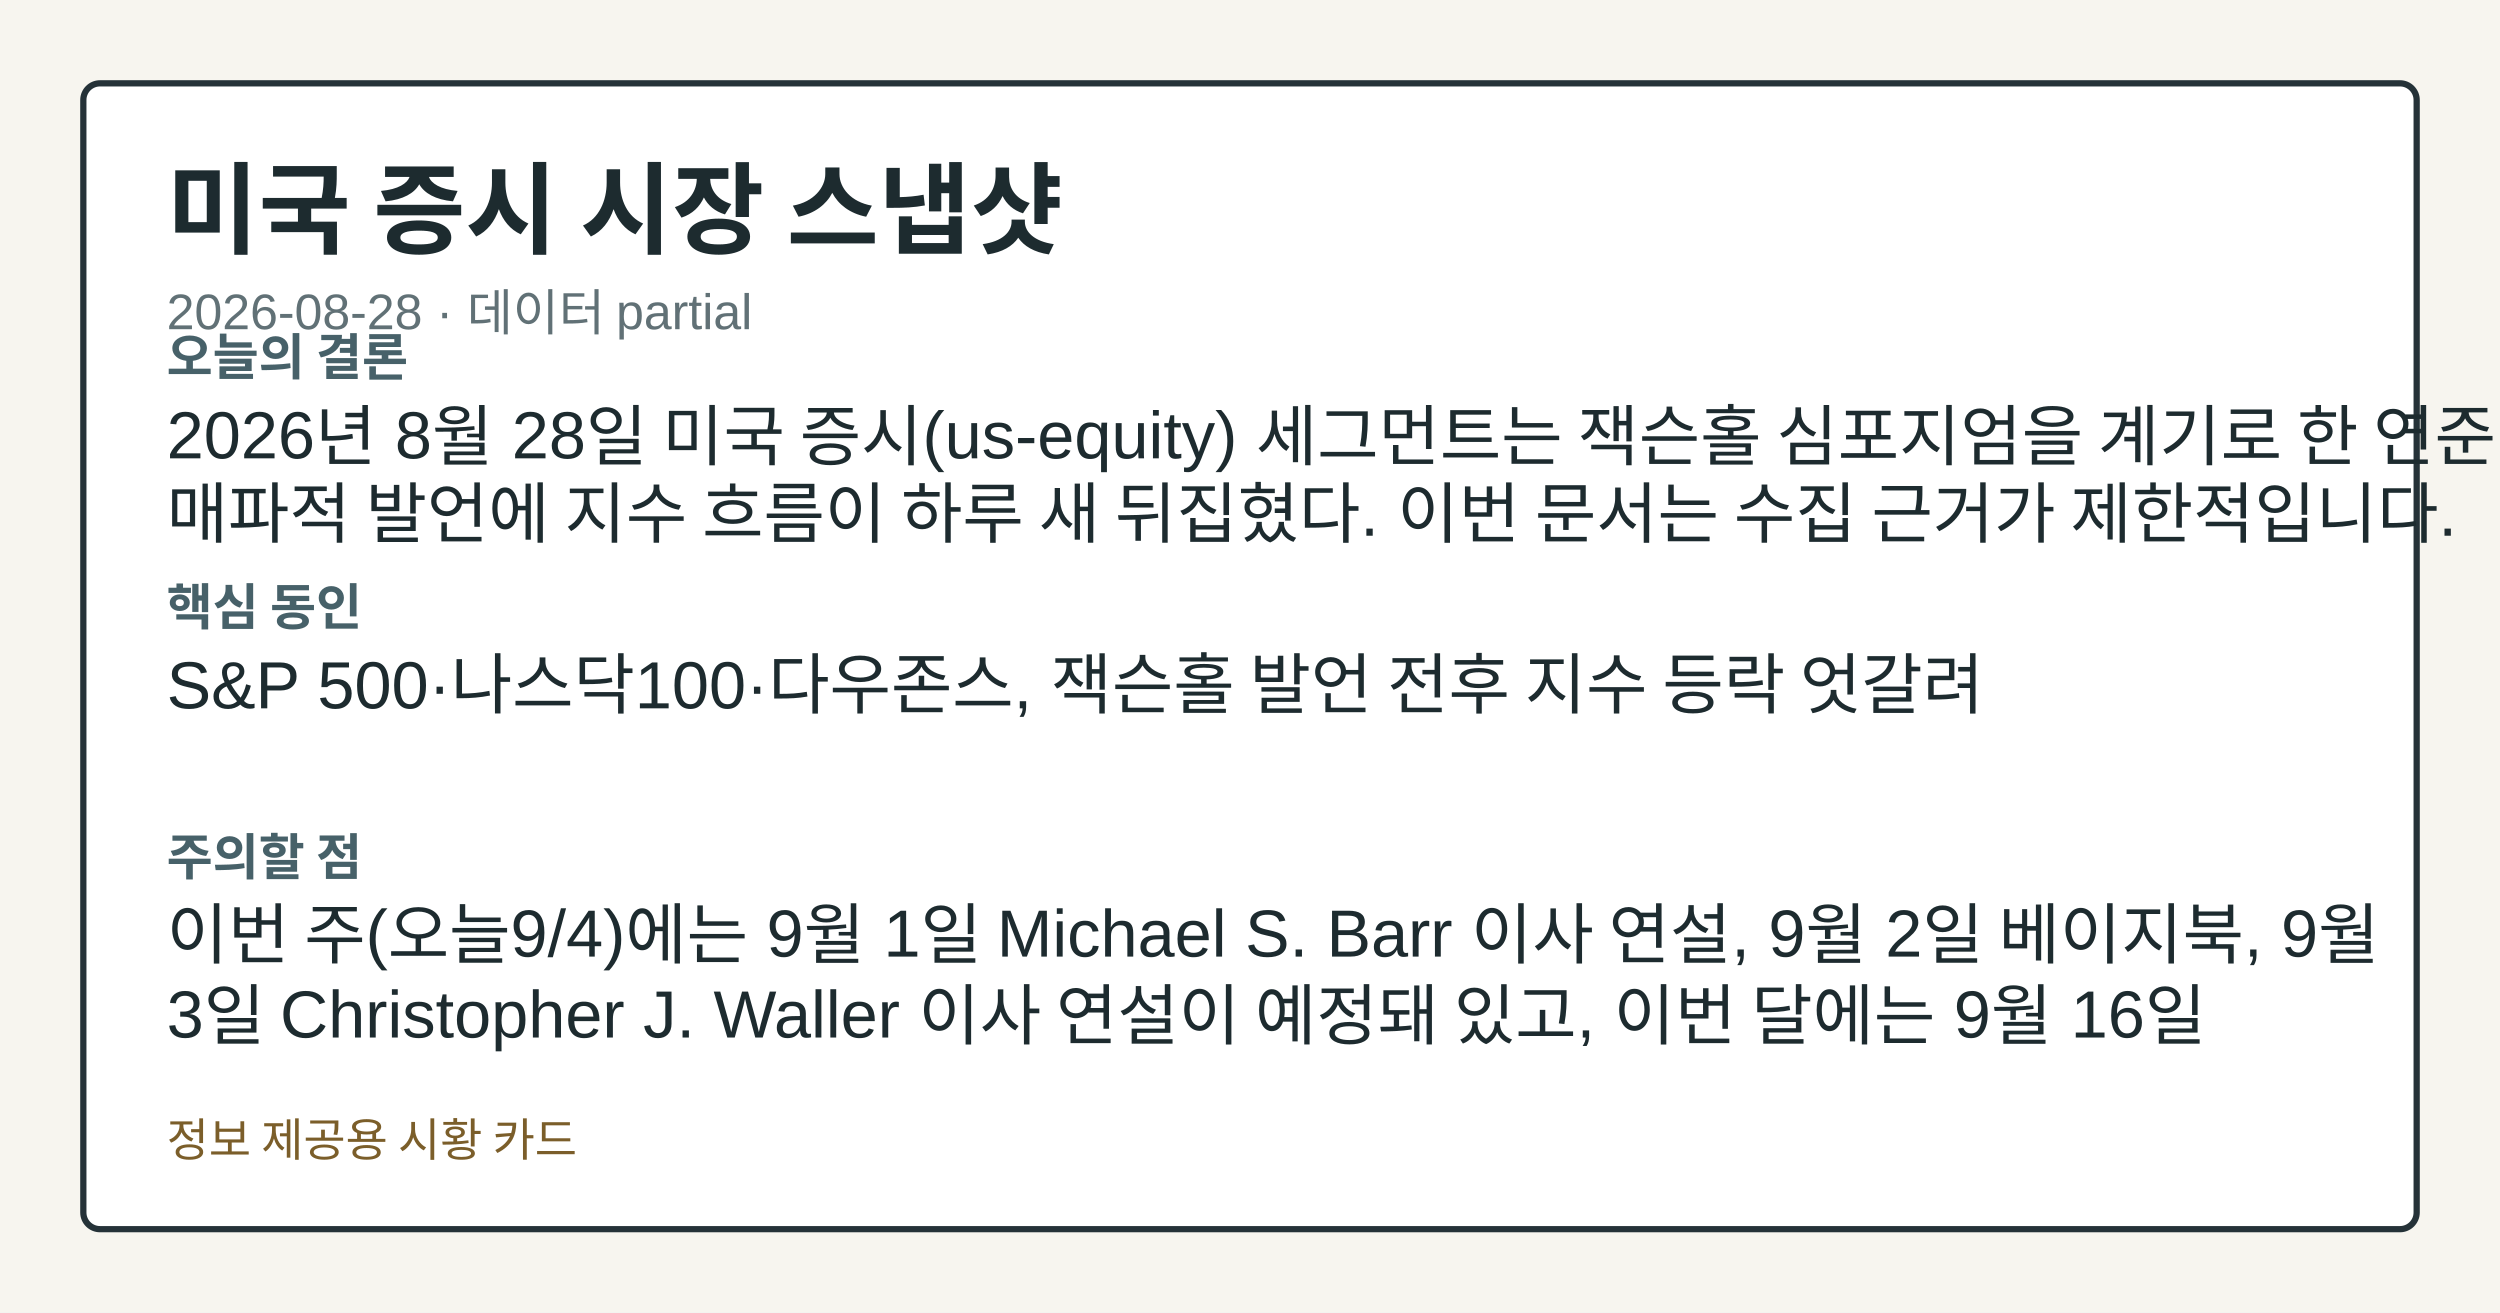
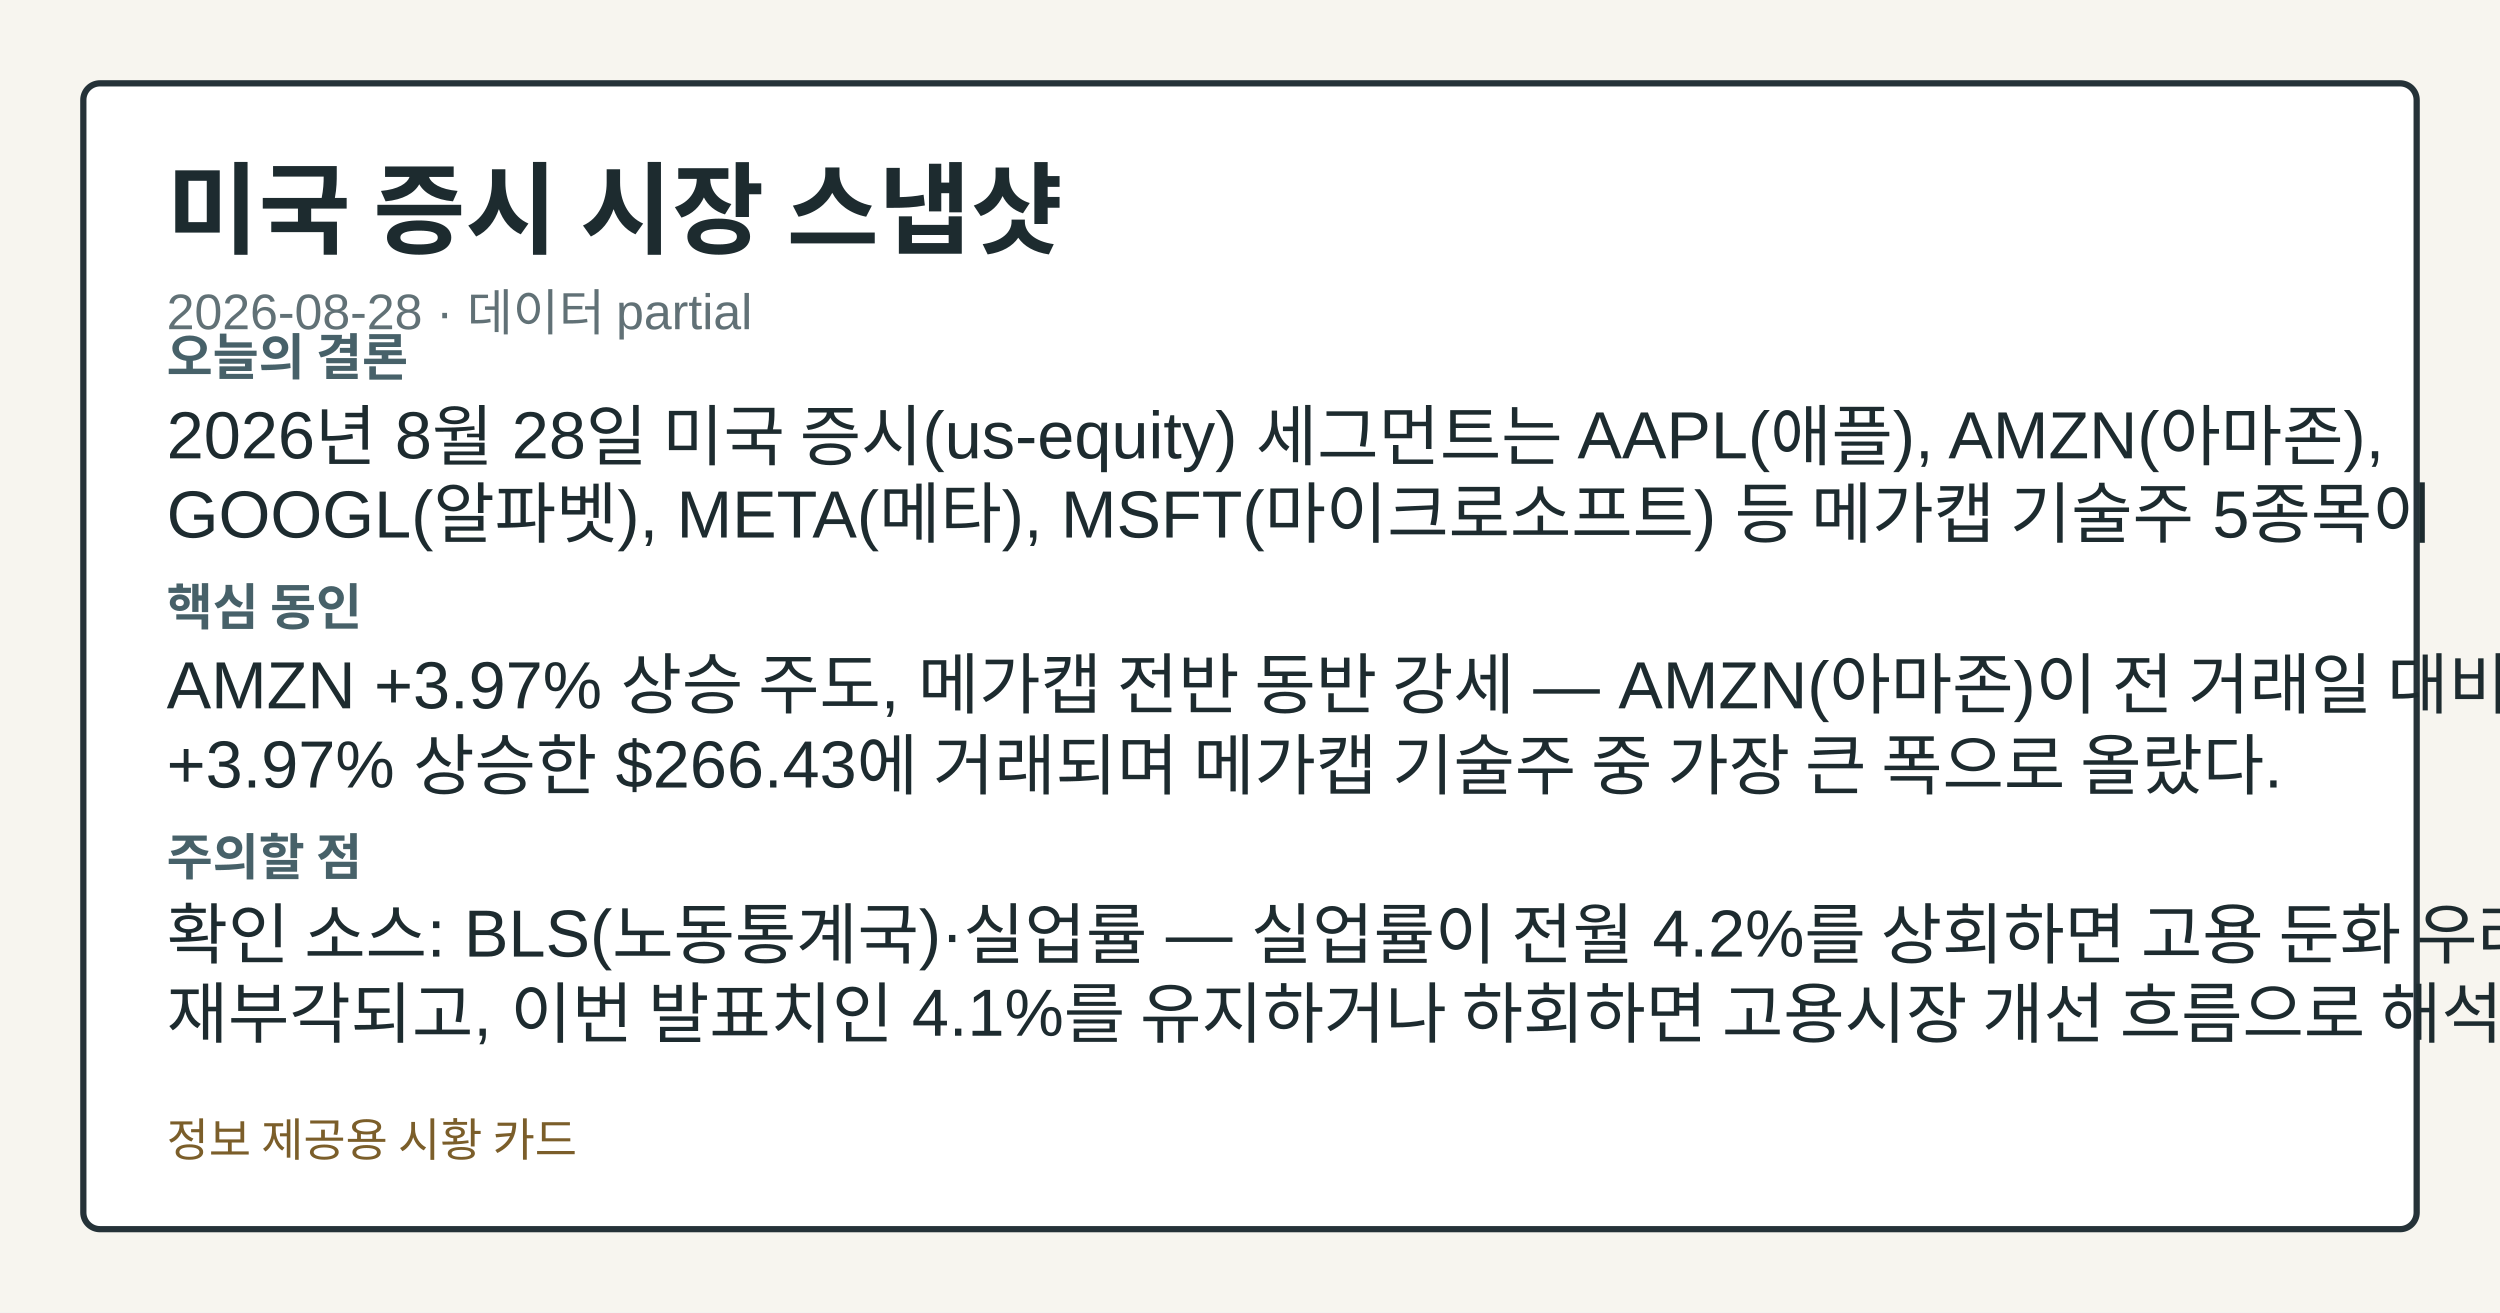
<svg xmlns="http://www.w3.org/2000/svg" width="1200" height="630" viewBox="0 0 1200 630" role="img" aria-label="미국 증시 시장 스냅샷">
  <style>.card-bg{fill:#f7f5ef;}.card-frame{fill:#ffffff;stroke:#253238;}.card-title{fill:#1d2b2f;}.card-subtitle{fill:#617176;}.card-label{fill:#476169;}.card-emphasis{fill:#14555f;}.card-text{fill:#1d2b2f;}.card-disclaimer{fill:#7b5e2a;}</style>
  <rect class="card-bg" width="1200" height="630" />
  <rect class="card-frame" x="40" y="40" width="1120" height="550" rx="8" stroke-width="3" />
  <text class="card-title" x="80" y="118" font-family="&quot;Noto Sans KR&quot;, Arial, sans-serif" font-size="48" font-weight="700">미국 증시 시장 스냅샷</text>
  <text class="card-subtitle" x="80" y="158" font-family="&quot;Noto Sans KR&quot;, Arial, sans-serif" font-size="24">2026-08-28 · 데이터 partial</text>
  <text class="card-label" x="80" y="180" font-family="&quot;Noto Sans KR&quot;, Arial, sans-serif" font-size="24" font-weight="700">오늘의 결론</text>
-   <text class="card-text" x="80" y="220" font-family="&quot;Noto Sans KR&quot;, Arial, sans-serif" font-size="32">2026년 8월 28일 미국 증시(us-equity) 세그먼트는 잭슨홀 심포지엄을 계기로 한 연준 의장의</text>
-   <text class="card-text" x="80" y="258" font-family="&quot;Noto Sans KR&quot;, Arial, sans-serif" font-size="32">매파적 발언에 지수 흐름이 하루 새 뒤집혔다. 이번 문서는 수집 근거가 제한적입니다.</text>
+   <text class="card-text" x="80" y="220" font-family="&quot;Noto Sans KR&quot;, Arial, sans-serif" font-size="32">2026년 8월 28일 미국 증시(us-equity) 세그먼트는 AAPL(애플), AMZN(아마존),</text>
+   <text class="card-text" x="80" y="258" font-family="&quot;Noto Sans KR&quot;, Arial, sans-serif" font-size="32">GOOGL(알파벳), META(메타), MSFT(마이크로소프트) 등 메가캡 기술주 5종목이</text>
  <text class="card-label" x="80" y="300" font-family="&quot;Noto Sans KR&quot;, Arial, sans-serif" font-size="24" font-weight="700">핵심 동인</text>
-   <text class="card-text" x="80" y="340" font-family="&quot;Noto Sans KR&quot;, Arial, sans-serif" font-size="32">S&amp;P 500·나스닥100·다우존스, 잭슨홀 발언 전후 지수 등락 엇갈려</text>
+   <text class="card-text" x="80" y="340" font-family="&quot;Noto Sans KR&quot;, Arial, sans-serif" font-size="32">AMZN +3.97% 상승 주도, 메가캡 전반 동반 강세 — AMZN(아마존)이 전 거래일 대비</text>
+   <text class="card-text" x="80" y="378" font-family="&quot;Noto Sans KR&quot;, Arial, sans-serif" font-size="32">+3.97% 상승한 $266.43에 거래되며 메가캡 기술주 중 가장 큰 폭으로 올랐다.</text>
  <text class="card-label" x="80" y="420" font-family="&quot;Noto Sans KR&quot;, Arial, sans-serif" font-size="24" font-weight="700">주의할 점</text>
-   <text class="card-text" x="80" y="460" font-family="&quot;Noto Sans KR&quot;, Arial, sans-serif" font-size="32">이번 주(오늘9/4)에는 9월 1일 Michael S. Barr 이사 연설, 9월 2일 베이지북, 9월</text>
-   <text class="card-text" x="80" y="498" font-family="&quot;Noto Sans KR&quot;, Arial, sans-serif" font-size="32">3일 Christopher J. Waller 이사 연설이 예정돼 있고, 이번 달에는 9월 16일</text>
+   <text class="card-text" x="80" y="460" font-family="&quot;Noto Sans KR&quot;, Arial, sans-serif" font-size="32">확인 소스: BLS(노동통계국)·실업률 — 실업률이 전월 4.2%를 상회하면 고용 둔화 우려가</text>
+   <text class="card-text" x="80" y="498" font-family="&quot;Noto Sans KR&quot;, Arial, sans-serif" font-size="32">재부각되고, 이번 발표치인 4.1%를 유지하거나 하회하면 고용시장 개선 흐름으로 해석된다.</text>
  <text class="card-disclaimer" x="80" y="555" font-family="&quot;Noto Sans KR&quot;, Arial, sans-serif" font-size="22">정보 제공용 시황 카드</text>
</svg>
